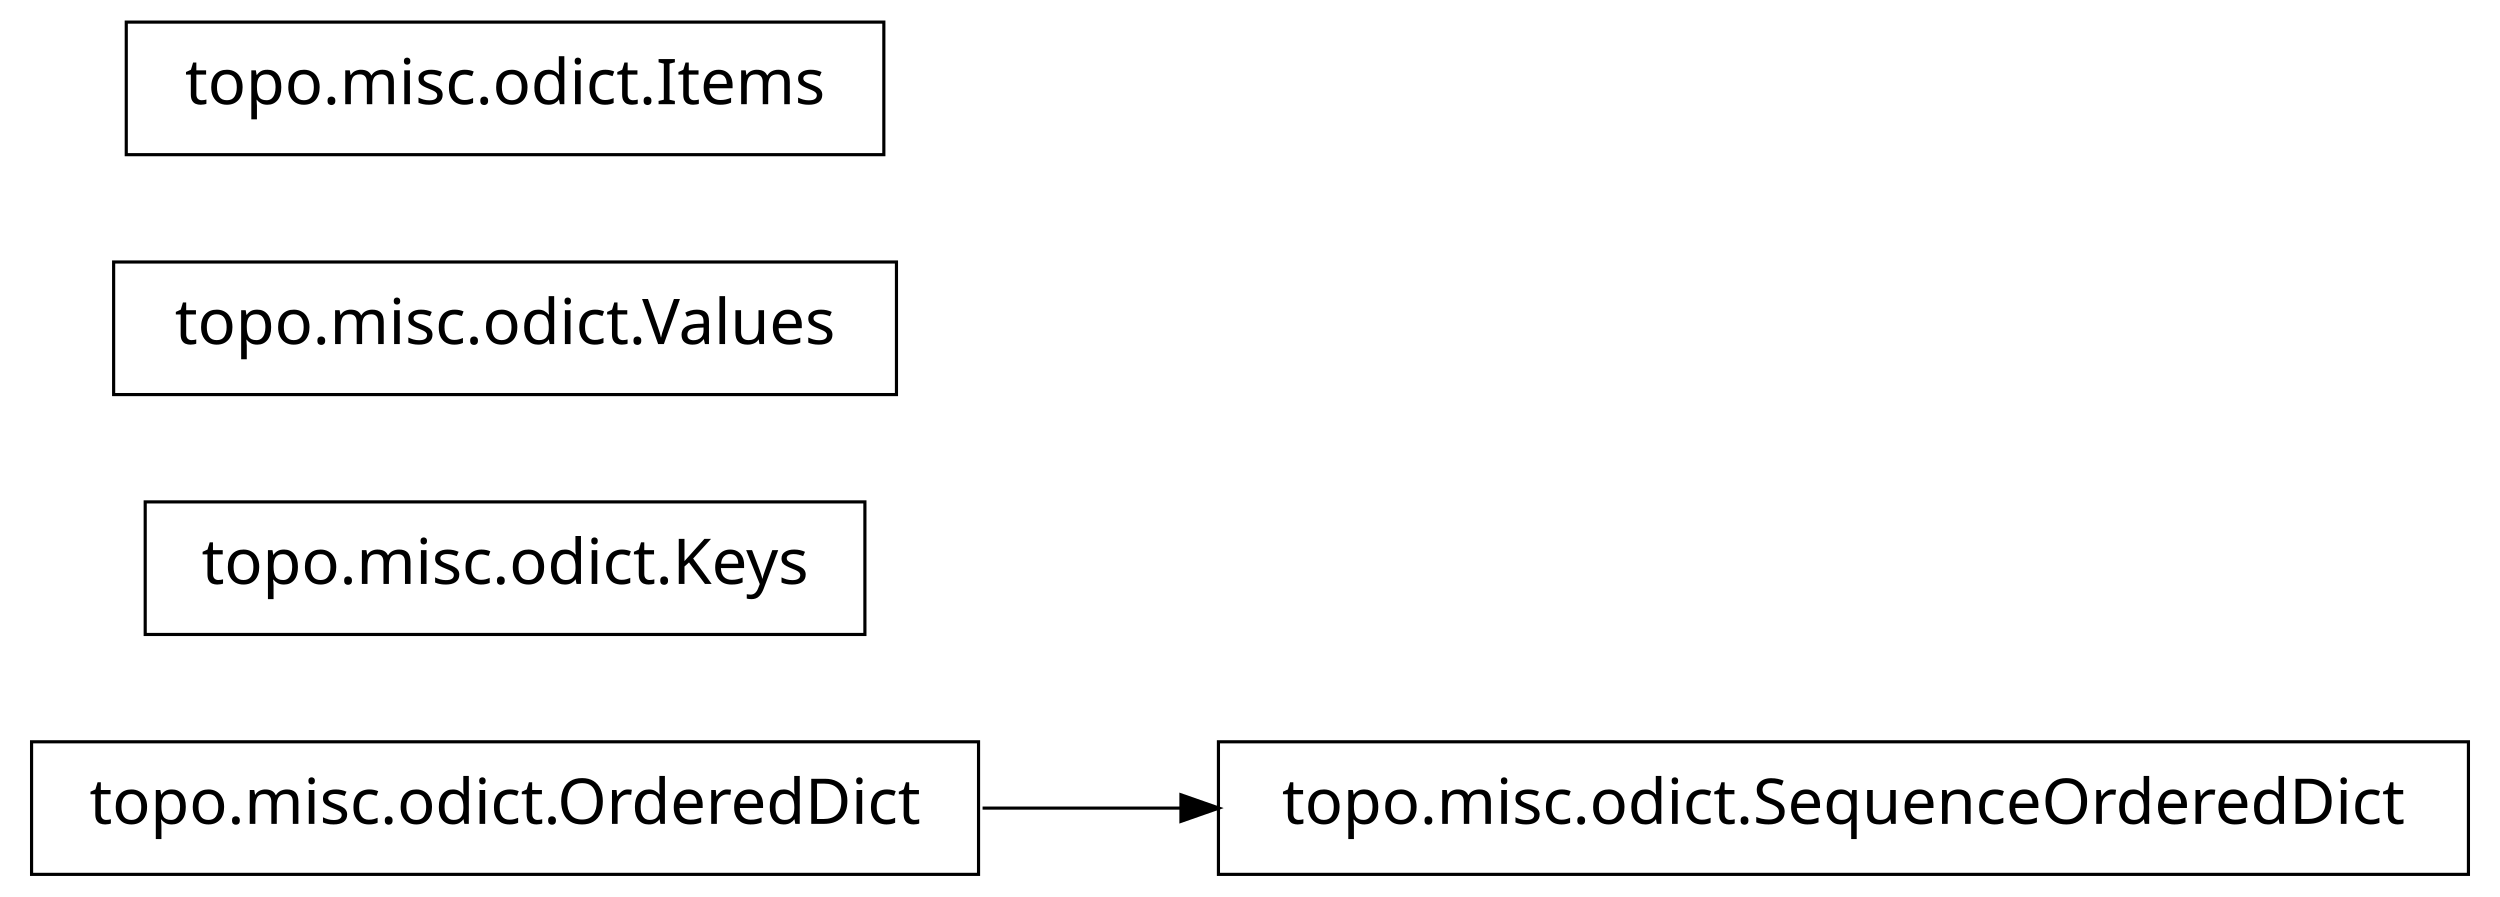
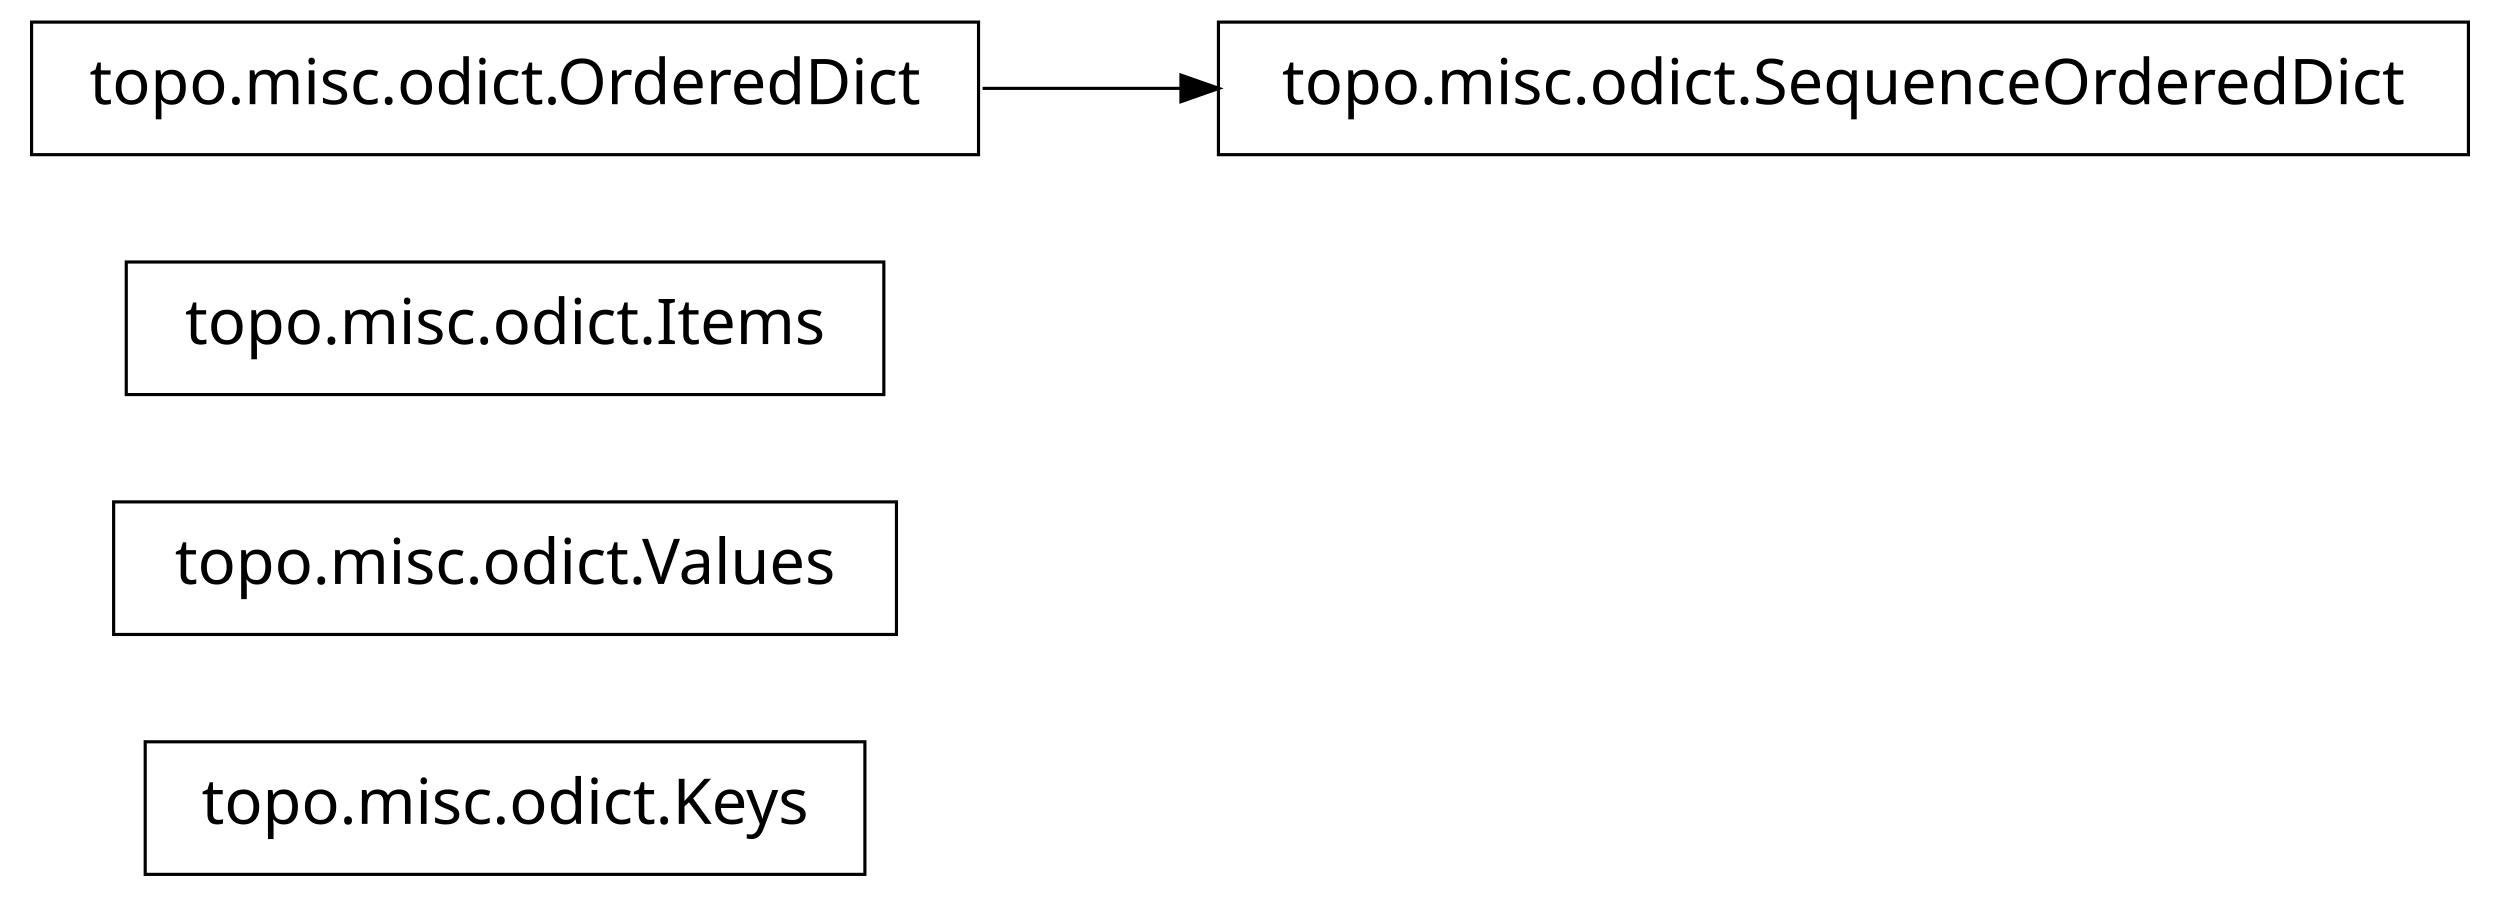
<svg xmlns="http://www.w3.org/2000/svg" width="396pt" height="142pt" viewBox="0.00 0.00 396.00 142.00">
  <g id="graph1" class="graph" transform="scale(1 1) rotate(0) translate(4 138)">
    <polygon fill="white" stroke="white" points="-4,5 -4,-138 393,-138 393,5 -4,5" />
    <g id="node1" class="node">
-       <polygon fill="none" stroke="black" stroke-width="0.5" points="151,-20.5 1,-20.5 1,0.5 151,0.5 151,-20.5" />
-       <text text-anchor="middle" x="76" y="-7.5" font-family="Vera" font-size="10.00">topo.misc.odict.OrderedDict</text>
+       <polygon fill="none" stroke="black" stroke-width="0.5" points="133,-20.5 19,-20.5 19,0.5 133,0.5 133,-20.5" />
+       <text text-anchor="middle" x="76" y="-7.5" font-family="Vera" font-size="10.00">topo.misc.odict.Keys</text>
+     </g>
+     <g id="node2" class="node">
+       <polygon fill="none" stroke="black" stroke-width="0.5" points="138,-58.5 14,-58.5 14,-37.5 138,-37.5 138,-58.5" />
+       <text text-anchor="middle" x="76" y="-45.5" font-family="Vera" font-size="10.00">topo.misc.odict.Values</text>
+     </g>
+     <g id="node3" class="node">
+       <polygon fill="none" stroke="black" stroke-width="0.5" points="136,-96.5 16,-96.5 16,-75.5 136,-75.5 136,-96.5" />
+       <text text-anchor="middle" x="76" y="-83.5" font-family="Vera" font-size="10.00">topo.misc.odict.Items</text>
    </g>
    <g id="node4" class="node">
-       <polygon fill="none" stroke="black" stroke-width="0.5" points="387,-20.5 189,-20.5 189,0.5 387,0.5 387,-20.5" />
-       <text text-anchor="middle" x="288" y="-7.5" font-family="Vera" font-size="10.00">topo.misc.odict.SequenceOrderedDict</text>
+       <polygon fill="none" stroke="black" stroke-width="0.5" points="151,-134.5 1,-134.5 1,-113.5 151,-113.5 151,-134.5" />
+       <text text-anchor="middle" x="76" y="-121.5" font-family="Vera" font-size="10.00">topo.misc.odict.OrderedDict</text>
+     </g>
+     <g id="node5" class="node">
+       <polygon fill="none" stroke="black" stroke-width="0.5" points="387,-134.5 189,-134.5 189,-113.5 387,-113.5 387,-134.5" />
+       <text text-anchor="middle" x="288" y="-121.5" font-family="Vera" font-size="10.00">topo.misc.odict.SequenceOrderedDict</text>
    </g>
    <g id="edge2" class="edge">
-       <path fill="none" stroke="black" stroke-width="0.5" d="M151.639,-10C161.858,-10 172.488,-10 183.104,-10" />
-       <polygon fill="black" stroke="black" points="183.312,-11.75 188.312,-10 183.312,-8.25 183.312,-11.75" />
-     </g>
-     <g id="node2" class="node">
-       <polygon fill="none" stroke="black" stroke-width="0.5" points="133,-58.5 19,-58.5 19,-37.5 133,-37.5 133,-58.5" />
-       <text text-anchor="middle" x="76" y="-45.5" font-family="Vera" font-size="10.00">topo.misc.odict.Keys</text>
-     </g>
-     <g id="node3" class="node">
-       <polygon fill="none" stroke="black" stroke-width="0.5" points="138,-96.5 14,-96.5 14,-75.5 138,-75.5 138,-96.5" />
-       <text text-anchor="middle" x="76" y="-83.5" font-family="Vera" font-size="10.00">topo.misc.odict.Values</text>
-     </g>
-     <g id="node6" class="node">
-       <polygon fill="none" stroke="black" stroke-width="0.5" points="136,-134.5 16,-134.5 16,-113.5 136,-113.5 136,-134.5" />
-       <text text-anchor="middle" x="76" y="-121.5" font-family="Vera" font-size="10.00">topo.misc.odict.Items</text>
+       <path fill="none" stroke="black" stroke-width="0.5" d="M151.639,-124C161.858,-124 172.488,-124 183.104,-124" />
+       <polygon fill="black" stroke="black" points="183.312,-125.75 188.312,-124 183.312,-122.25 183.312,-125.75" />
    </g>
  </g>
</svg>
